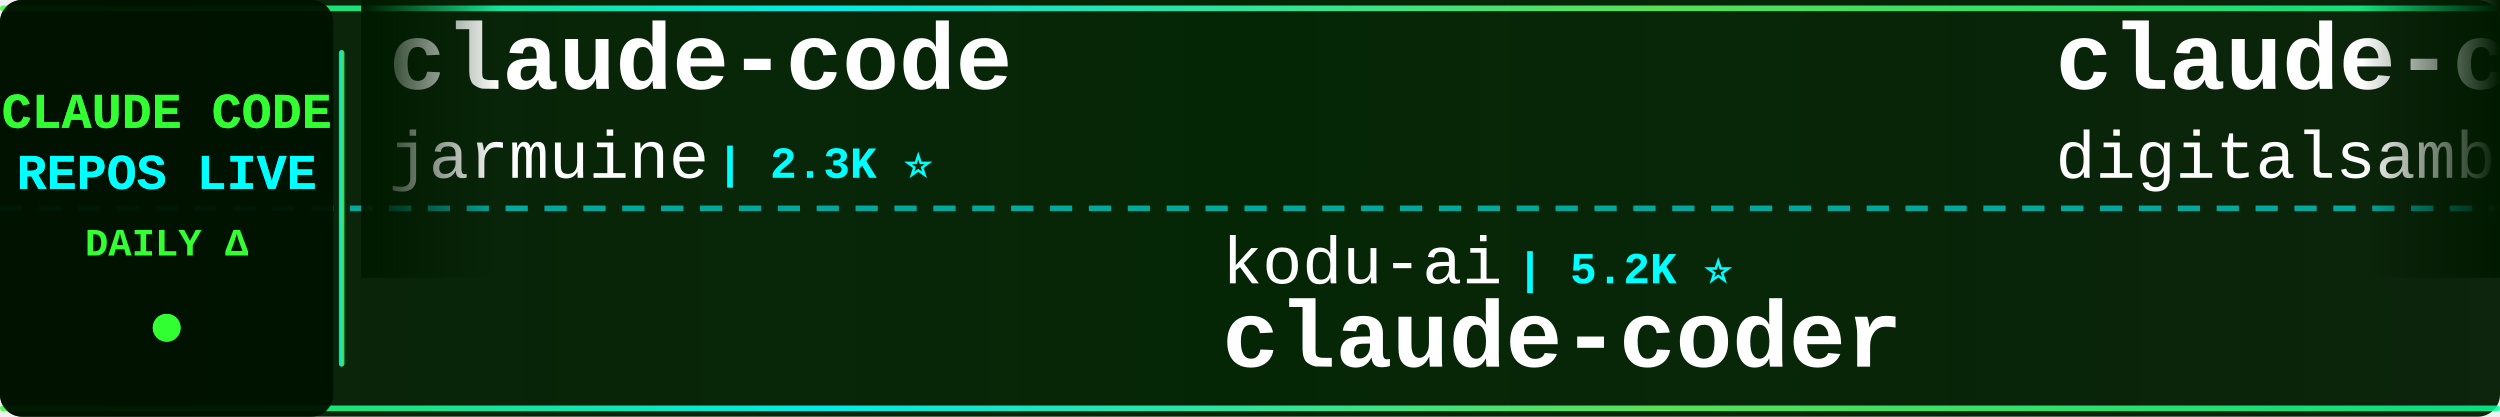
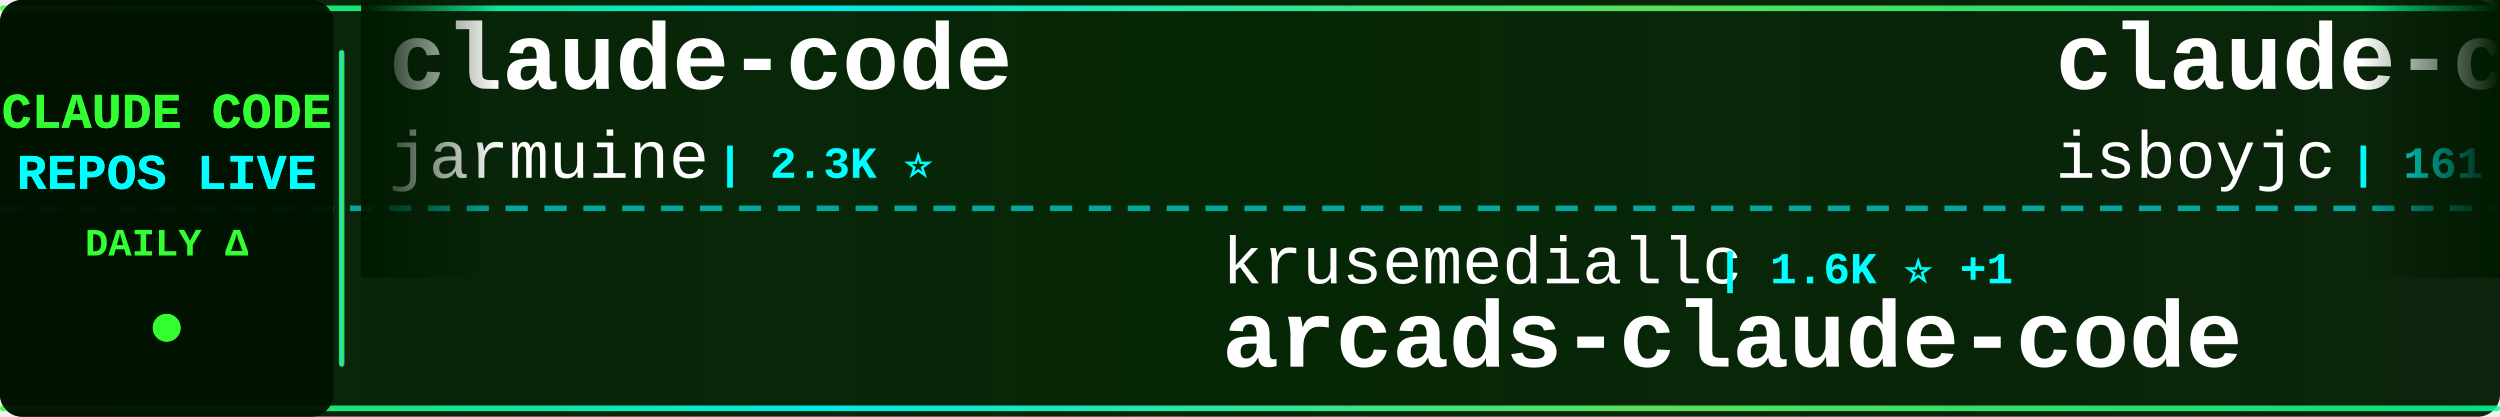
<svg xmlns="http://www.w3.org/2000/svg" width="900" height="150">
  <defs>
    <linearGradient id="tickerBg" x1="0%" y1="0%" x2="100%" y2="0%">
      <stop offset="0%" style="stop-color:#001a00;stop-opacity:0.95" />
      <stop offset="50%" style="stop-color:#002200;stop-opacity:0.98" />
      <stop offset="100%" style="stop-color:#001a00;stop-opacity:0.95" />
    </linearGradient>
    <linearGradient id="borderGrad" x1="0%" y1="0%" x2="100%" y2="0%">
      <stop offset="0%" style="stop-color:#33ff33;stop-opacity:0.85">
        <animate attributeName="stop-opacity" values="0.85;1;0.85" dur="2s" repeatCount="indefinite" />
      </stop>
      <stop offset="33%" style="stop-color:#00ffff;stop-opacity:0.9">
        <animate attributeName="stop-opacity" values="0.9;1;0.9" dur="2.2s" repeatCount="indefinite" />
      </stop>
      <stop offset="66%" style="stop-color:#66ff66;stop-opacity:0.85">
        <animate attributeName="stop-opacity" values="0.85;1;0.85" dur="1.8s" repeatCount="indefinite" />
      </stop>
      <stop offset="100%" style="stop-color:#00ff99;stop-opacity:0.85">
        <animate attributeName="stop-opacity" values="0.85;1;0.85" dur="2s" repeatCount="indefinite" />
      </stop>
    </linearGradient>
    <filter id="textGlow">
      <feGaussianBlur stdDeviation="0.1" result="coloredBlur" />
      <feMerge>
        <feMergeNode in="coloredBlur" />
        <feMergeNode in="SourceGraphic" />
      </feMerge>
    </filter>
    <filter id="metricGlow">
      <feGaussianBlur stdDeviation="0.2" result="coloredBlur" />
      <feMerge>
        <feMergeNode in="coloredBlur" />
        <feMergeNode in="SourceGraphic" />
      </feMerge>
    </filter>
    <linearGradient id="leftFade" x1="0%" y1="0%" x2="100%" y2="0%">
      <stop offset="0%" style="stop-color:#001a00;stop-opacity:1" />
      <stop offset="100%" style="stop-color:#001a00;stop-opacity:0" />
    </linearGradient>
    <linearGradient id="rightFade" x1="0%" y1="0%" x2="100%" y2="0%">
      <stop offset="0%" style="stop-color:#001a00;stop-opacity:0" />
      <stop offset="100%" style="stop-color:#001a00;stop-opacity:1" />
    </linearGradient>
  </defs>
  <rect width="900" height="150" fill="url(#tickerBg)" rx="8" />
  <rect x="0" y="2" width="900" height="2" fill="url(#borderGrad)" rx="1" />
  <rect x="0" y="146" width="900" height="2" fill="url(#borderGrad)" rx="1" />
  <line x1="0" y1="75" x2="900" y2="75" stroke="#00ffff" stroke-width="2" stroke-dasharray="8 6" opacity="0.6" />
  <rect x="0" y="0" width="120" height="150" fill="#001100" opacity="0.95" rx="8" />
  <text x="60" y="46" font-family="'Courier New', monospace" font-size="18" font-weight="bold" fill="#33ff33" text-anchor="middle" filter="url(#textGlow)">
    CLAUDE CODE
  </text>
  <text x="60" y="68" font-family="'Courier New', monospace" font-size="18" font-weight="bold" fill="#00ffff" text-anchor="middle" filter="url(#textGlow)">
    REPOS LIVE
  </text>
  <text x="60" y="92" font-family="'Courier New', monospace" font-size="14" font-weight="bold" fill="#33ff33" text-anchor="middle">
    DAILY Δ
  </text>
  <circle cx="60" cy="118" r="5" fill="#33ff33" filter="url(#metricGlow)">
    <animate attributeName="r" values="4;6;4" dur="1.5s" repeatCount="indefinite" />
    <animate attributeName="opacity" values="0.6;1;0.6" dur="1.5s" repeatCount="indefinite" />
  </circle>
  <rect x="122" y="18" width="2" height="114" fill="url(#borderGrad)" rx="1" />
  <clipPath id="tickerClip">
    <rect x="130" y="0" width="770" height="150" />
  </clipPath>
  <g clip-path="url(#tickerClip)">
    <g id="tickerItems">
      <animateTransform attributeName="transform" attributeType="XML" type="translate" from="0 0" to="-3000 0" dur="54s" repeatCount="indefinite" />
      <g transform="translate(0, 0)">
        <text x="140" y="32" font-family="'Courier New', monospace" font-size="34" font-weight="bold" fill="#ffffff">claude-code</text>
        <text x="140" y="64" font-family="'Courier New', monospace" font-size="24" font-weight="normal" fill="#ffffff" opacity="1.0">jarmuine</text>
        <text x="258" y="64" font-family="'Courier New', monospace" font-size="16" font-weight="bold" fill="#00ffff"> | 2.3K ⭐</text>
      </g>
      <g transform="translate(300, 0)">
-         <text x="140" y="102" font-family="'Courier New', monospace" font-size="24" font-weight="normal" fill="#ffffff" opacity="1.0">kodu-ai</text>
-         <text x="246" y="102" font-family="'Courier New', monospace" font-size="16" font-weight="bold" fill="#00ffff"> | 5.2K ⭐</text>
-         <text x="140" y="132" font-family="'Courier New', monospace" font-size="34" font-weight="bold" fill="#ffffff">claude-coder</text>
+         <text x="140" y="102" font-family="'Courier New', monospace" font-size="24" font-weight="normal" fill="#ffffff" opacity="1.0">krusemediallc</text>
+         <text x="318" y="102" font-family="'Courier New', monospace" font-size="16" font-weight="bold" fill="#00ffff"> | 1.6K ⭐ +1</text>
+         <text x="140" y="132" font-family="'Courier New', monospace" font-size="34" font-weight="bold" fill="#ffffff">arcads-claude-code</text>
      </g>
      <g transform="translate(600, 0)">
-         <text x="140" y="32" font-family="'Courier New', monospace" font-size="34" font-weight="bold" fill="#ffffff">claude-code-video-toolki...</text>
-         <text x="140" y="64" font-family="'Courier New', monospace" font-size="24" font-weight="normal" fill="#ffffff" opacity="1.0">digitalsamba</text>
-         <text x="306" y="64" font-family="'Courier New', monospace" font-size="16" font-weight="bold" fill="#00ffff"> | 2.2K ⭐ +3</text>
+         <text x="140" y="32" font-family="'Courier New', monospace" font-size="34" font-weight="bold" fill="#ffffff">claude-code</text>
+         <text x="140" y="64" font-family="'Courier New', monospace" font-size="24" font-weight="normal" fill="#ffffff" opacity="1.0">isboyjc</text>
+         <text x="246" y="64" font-family="'Courier New', monospace" font-size="16" font-weight="bold" fill="#00ffff"> | 161 ⭐</text>
      </g>
      <g transform="translate(900, 0)">
+         <text x="140" y="102" font-family="'Courier New', monospace" font-size="24" font-weight="normal" fill="#ffffff" opacity="1.0">freestylefly</text>
+         <text x="306" y="102" font-family="'Courier New', monospace" font-size="16" font-weight="bold" fill="#00ffff"> | 131 ⭐</text>
+         <text x="140" y="132" font-family="'Courier New', monospace" font-size="34" font-weight="bold" fill="#ffffff">claude-code</text>
+       </g>
+       <g transform="translate(1200, 0)">
+         <text x="140" y="32" font-family="'Courier New', monospace" font-size="34" font-weight="bold" fill="#ffffff">Claude-Code-Game-Studios</text>
+         <text x="140" y="64" font-family="'Courier New', monospace" font-size="24" font-weight="normal" fill="#ffffff" opacity="1.0">Donchitos</text>
+         <text x="270" y="64" font-family="'Courier New', monospace" font-size="16" font-weight="bold" fill="#00ffff"> | 25.8K ⭐ +15</text>
+       </g>
+       <g transform="translate(1500, 0)">
+         <text x="140" y="102" font-family="'Courier New', monospace" font-size="24" font-weight="normal" fill="#ffffff" opacity="1.0">darcyegb</text>
+         <text x="258" y="102" font-family="'Courier New', monospace" font-size="16" font-weight="bold" fill="#00ffff"> | 772 ⭐ +1</text>
+         <text x="140" y="132" font-family="'Courier New', monospace" font-size="34" font-weight="bold" fill="#ffffff">ClaudeCodeAgents</text>
+       </g>
+       <g transform="translate(1800, 0)">
+         <text x="140" y="32" font-family="'Courier New', monospace" font-size="34" font-weight="bold" fill="#ffffff">claude-code-tips</text>
+         <text x="140" y="64" font-family="'Courier New', monospace" font-size="24" font-weight="normal" fill="#ffffff" opacity="1.0">ykdojo</text>
+         <text x="234" y="64" font-family="'Courier New', monospace" font-size="16" font-weight="bold" fill="#00ffff"> | 10.2K ⭐ +2</text>
+       </g>
+       <g transform="translate(2100, 0)">
        <text x="140" y="102" font-family="'Courier New', monospace" font-size="24" font-weight="normal" fill="#ffffff" opacity="1.0">liuup</text>
-         <text x="222" y="102" font-family="'Courier New', monospace" font-size="16" font-weight="bold" fill="#00ffff"> | 4.0K ⭐</text>
+         <text x="222" y="102" font-family="'Courier New', monospace" font-size="16" font-weight="bold" fill="#00ffff"> | 4.0K ⭐ +1</text>
        <text x="140" y="132" font-family="'Courier New', monospace" font-size="34" font-weight="bold" fill="#ffffff">claude-code-analysis</text>
      </g>
-       <g transform="translate(1200, 0)">
-         <text x="140" y="32" font-family="'Courier New', monospace" font-size="34" font-weight="bold" fill="#ffffff">claude-code-sourcemap</text>
-         <text x="140" y="64" font-family="'Courier New', monospace" font-size="24" font-weight="normal" fill="#ffffff" opacity="1.0">ChinaSiro</text>
-         <text x="270" y="64" font-family="'Courier New', monospace" font-size="16" font-weight="bold" fill="#00ffff"> | 9.7K ⭐ +1</text>
-       </g>
-       <g transform="translate(1500, 0)">
-         <text x="140" y="102" font-family="'Courier New', monospace" font-size="24" font-weight="normal" fill="#ffffff" opacity="1.0">chauncygu</text>
-         <text x="270" y="102" font-family="'Courier New', monospace" font-size="16" font-weight="bold" fill="#00ffff"> | 2.8K ⭐</text>
-         <text x="140" y="132" font-family="'Courier New', monospace" font-size="34" font-weight="bold" fill="#ffffff">collection-claude-code-s...</text>
-       </g>
-       <g transform="translate(1800, 0)">
-         <text x="140" y="32" font-family="'Courier New', monospace" font-size="34" font-weight="bold" fill="#ffffff">sc-claude-code-files</text>
-         <text x="140" y="64" font-family="'Courier New', monospace" font-size="24" font-weight="normal" fill="#ffffff" opacity="1.0">https-deeplearning-ai</text>
-         <text x="414" y="64" font-family="'Courier New', monospace" font-size="16" font-weight="bold" fill="#00ffff"> | 554 ⭐</text>
-       </g>
-       <g transform="translate(2100, 0)">
-         <text x="140" y="102" font-family="'Courier New', monospace" font-size="24" font-weight="normal" fill="#ffffff" opacity="1.0">OrcaWhisper</text>
-         <text x="294" y="102" font-family="'Courier New', monospace" font-size="16" font-weight="bold" fill="#00ffff"> | 102 ⭐</text>
-         <text x="140" y="132" font-family="'Courier New', monospace" font-size="34" font-weight="bold" fill="#ffffff">Claude-Code</text>
-       </g>
      <g transform="translate(2400, 0)">
-         <text x="140" y="32" font-family="'Courier New', monospace" font-size="34" font-weight="bold" fill="#ffffff">claude-code-tudou</text>
-         <text x="140" y="64" font-family="'Courier New', monospace" font-size="24" font-weight="normal" fill="#ffffff" opacity="1.0">AICoderTudou</text>
-         <text x="306" y="64" font-family="'Courier New', monospace" font-size="16" font-weight="bold" fill="#00ffff"> | 493 ⭐</text>
+         <text x="140" y="32" font-family="'Courier New', monospace" font-size="34" font-weight="bold" fill="#ffffff">claude-code-source-code</text>
+         <text x="140" y="64" font-family="'Courier New', monospace" font-size="24" font-weight="normal" fill="#ffffff" opacity="1.0">777genius</text>
+         <text x="270" y="64" font-family="'Courier New', monospace" font-size="16" font-weight="bold" fill="#00ffff"> | 933 ⭐</text>
      </g>
      <g transform="translate(2700, 0)">
-         <text x="140" y="102" font-family="'Courier New', monospace" font-size="24" font-weight="normal" fill="#ffffff" opacity="1.0">zebbern</text>
-         <text x="246" y="102" font-family="'Courier New', monospace" font-size="16" font-weight="bold" fill="#00ffff"> | 4.6K ⭐</text>
-         <text x="140" y="132" font-family="'Courier New', monospace" font-size="34" font-weight="bold" fill="#ffffff">claude-code-guide</text>
+         <text x="140" y="102" font-family="'Courier New', monospace" font-size="24" font-weight="normal" fill="#ffffff" opacity="1.0">anthropics</text>
+         <text x="282" y="102" font-family="'Courier New', monospace" font-size="16" font-weight="bold" fill="#00ffff"> | 149.6K ⭐ +54</text>
+         <text x="140" y="132" font-family="'Courier New', monospace" font-size="34" font-weight="bold" fill="#ffffff">claude-code</text>
      </g>
      <g transform="translate(3000, 0)">
        <text x="140" y="32" font-family="'Courier New', monospace" font-size="34" font-weight="bold" fill="#ffffff">claude-code</text>
        <text x="140" y="64" font-family="'Courier New', monospace" font-size="24" font-weight="normal" fill="#ffffff" opacity="1.0">jarmuine</text>
        <text x="258" y="64" font-family="'Courier New', monospace" font-size="16" font-weight="bold" fill="#00ffff"> | 2.3K ⭐</text>
      </g>
      <g transform="translate(3300, 0)">
-         <text x="140" y="102" font-family="'Courier New', monospace" font-size="24" font-weight="normal" fill="#ffffff" opacity="1.0">kodu-ai</text>
-         <text x="246" y="102" font-family="'Courier New', monospace" font-size="16" font-weight="bold" fill="#00ffff"> | 5.2K ⭐</text>
-         <text x="140" y="132" font-family="'Courier New', monospace" font-size="34" font-weight="bold" fill="#ffffff">claude-coder</text>
+         <text x="140" y="102" font-family="'Courier New', monospace" font-size="24" font-weight="normal" fill="#ffffff" opacity="1.0">krusemediallc</text>
+         <text x="318" y="102" font-family="'Courier New', monospace" font-size="16" font-weight="bold" fill="#00ffff"> | 1.6K ⭐ +1</text>
+         <text x="140" y="132" font-family="'Courier New', monospace" font-size="34" font-weight="bold" fill="#ffffff">arcads-claude-code</text>
      </g>
      <g transform="translate(3600, 0)">
-         <text x="140" y="32" font-family="'Courier New', monospace" font-size="34" font-weight="bold" fill="#ffffff">claude-code-video-toolki...</text>
-         <text x="140" y="64" font-family="'Courier New', monospace" font-size="24" font-weight="normal" fill="#ffffff" opacity="1.0">digitalsamba</text>
-         <text x="306" y="64" font-family="'Courier New', monospace" font-size="16" font-weight="bold" fill="#00ffff"> | 2.2K ⭐ +3</text>
+         <text x="140" y="32" font-family="'Courier New', monospace" font-size="34" font-weight="bold" fill="#ffffff">claude-code</text>
+         <text x="140" y="64" font-family="'Courier New', monospace" font-size="24" font-weight="normal" fill="#ffffff" opacity="1.0">isboyjc</text>
+         <text x="246" y="64" font-family="'Courier New', monospace" font-size="16" font-weight="bold" fill="#00ffff"> | 161 ⭐</text>
      </g>
      <g transform="translate(3900, 0)">
-         <text x="140" y="102" font-family="'Courier New', monospace" font-size="24" font-weight="normal" fill="#ffffff" opacity="1.0">liuup</text>
-         <text x="222" y="102" font-family="'Courier New', monospace" font-size="16" font-weight="bold" fill="#00ffff"> | 4.0K ⭐</text>
-         <text x="140" y="132" font-family="'Courier New', monospace" font-size="34" font-weight="bold" fill="#ffffff">claude-code-analysis</text>
+         <text x="140" y="102" font-family="'Courier New', monospace" font-size="24" font-weight="normal" fill="#ffffff" opacity="1.0">freestylefly</text>
+         <text x="306" y="102" font-family="'Courier New', monospace" font-size="16" font-weight="bold" fill="#00ffff"> | 131 ⭐</text>
+         <text x="140" y="132" font-family="'Courier New', monospace" font-size="34" font-weight="bold" fill="#ffffff">claude-code</text>
      </g>
    </g>
  </g>
  <rect x="130" y="0" width="50" height="100" fill="url(#leftFade)" />
  <rect x="850" y="0" width="50" height="100" fill="url(#rightFade)" />
</svg>
